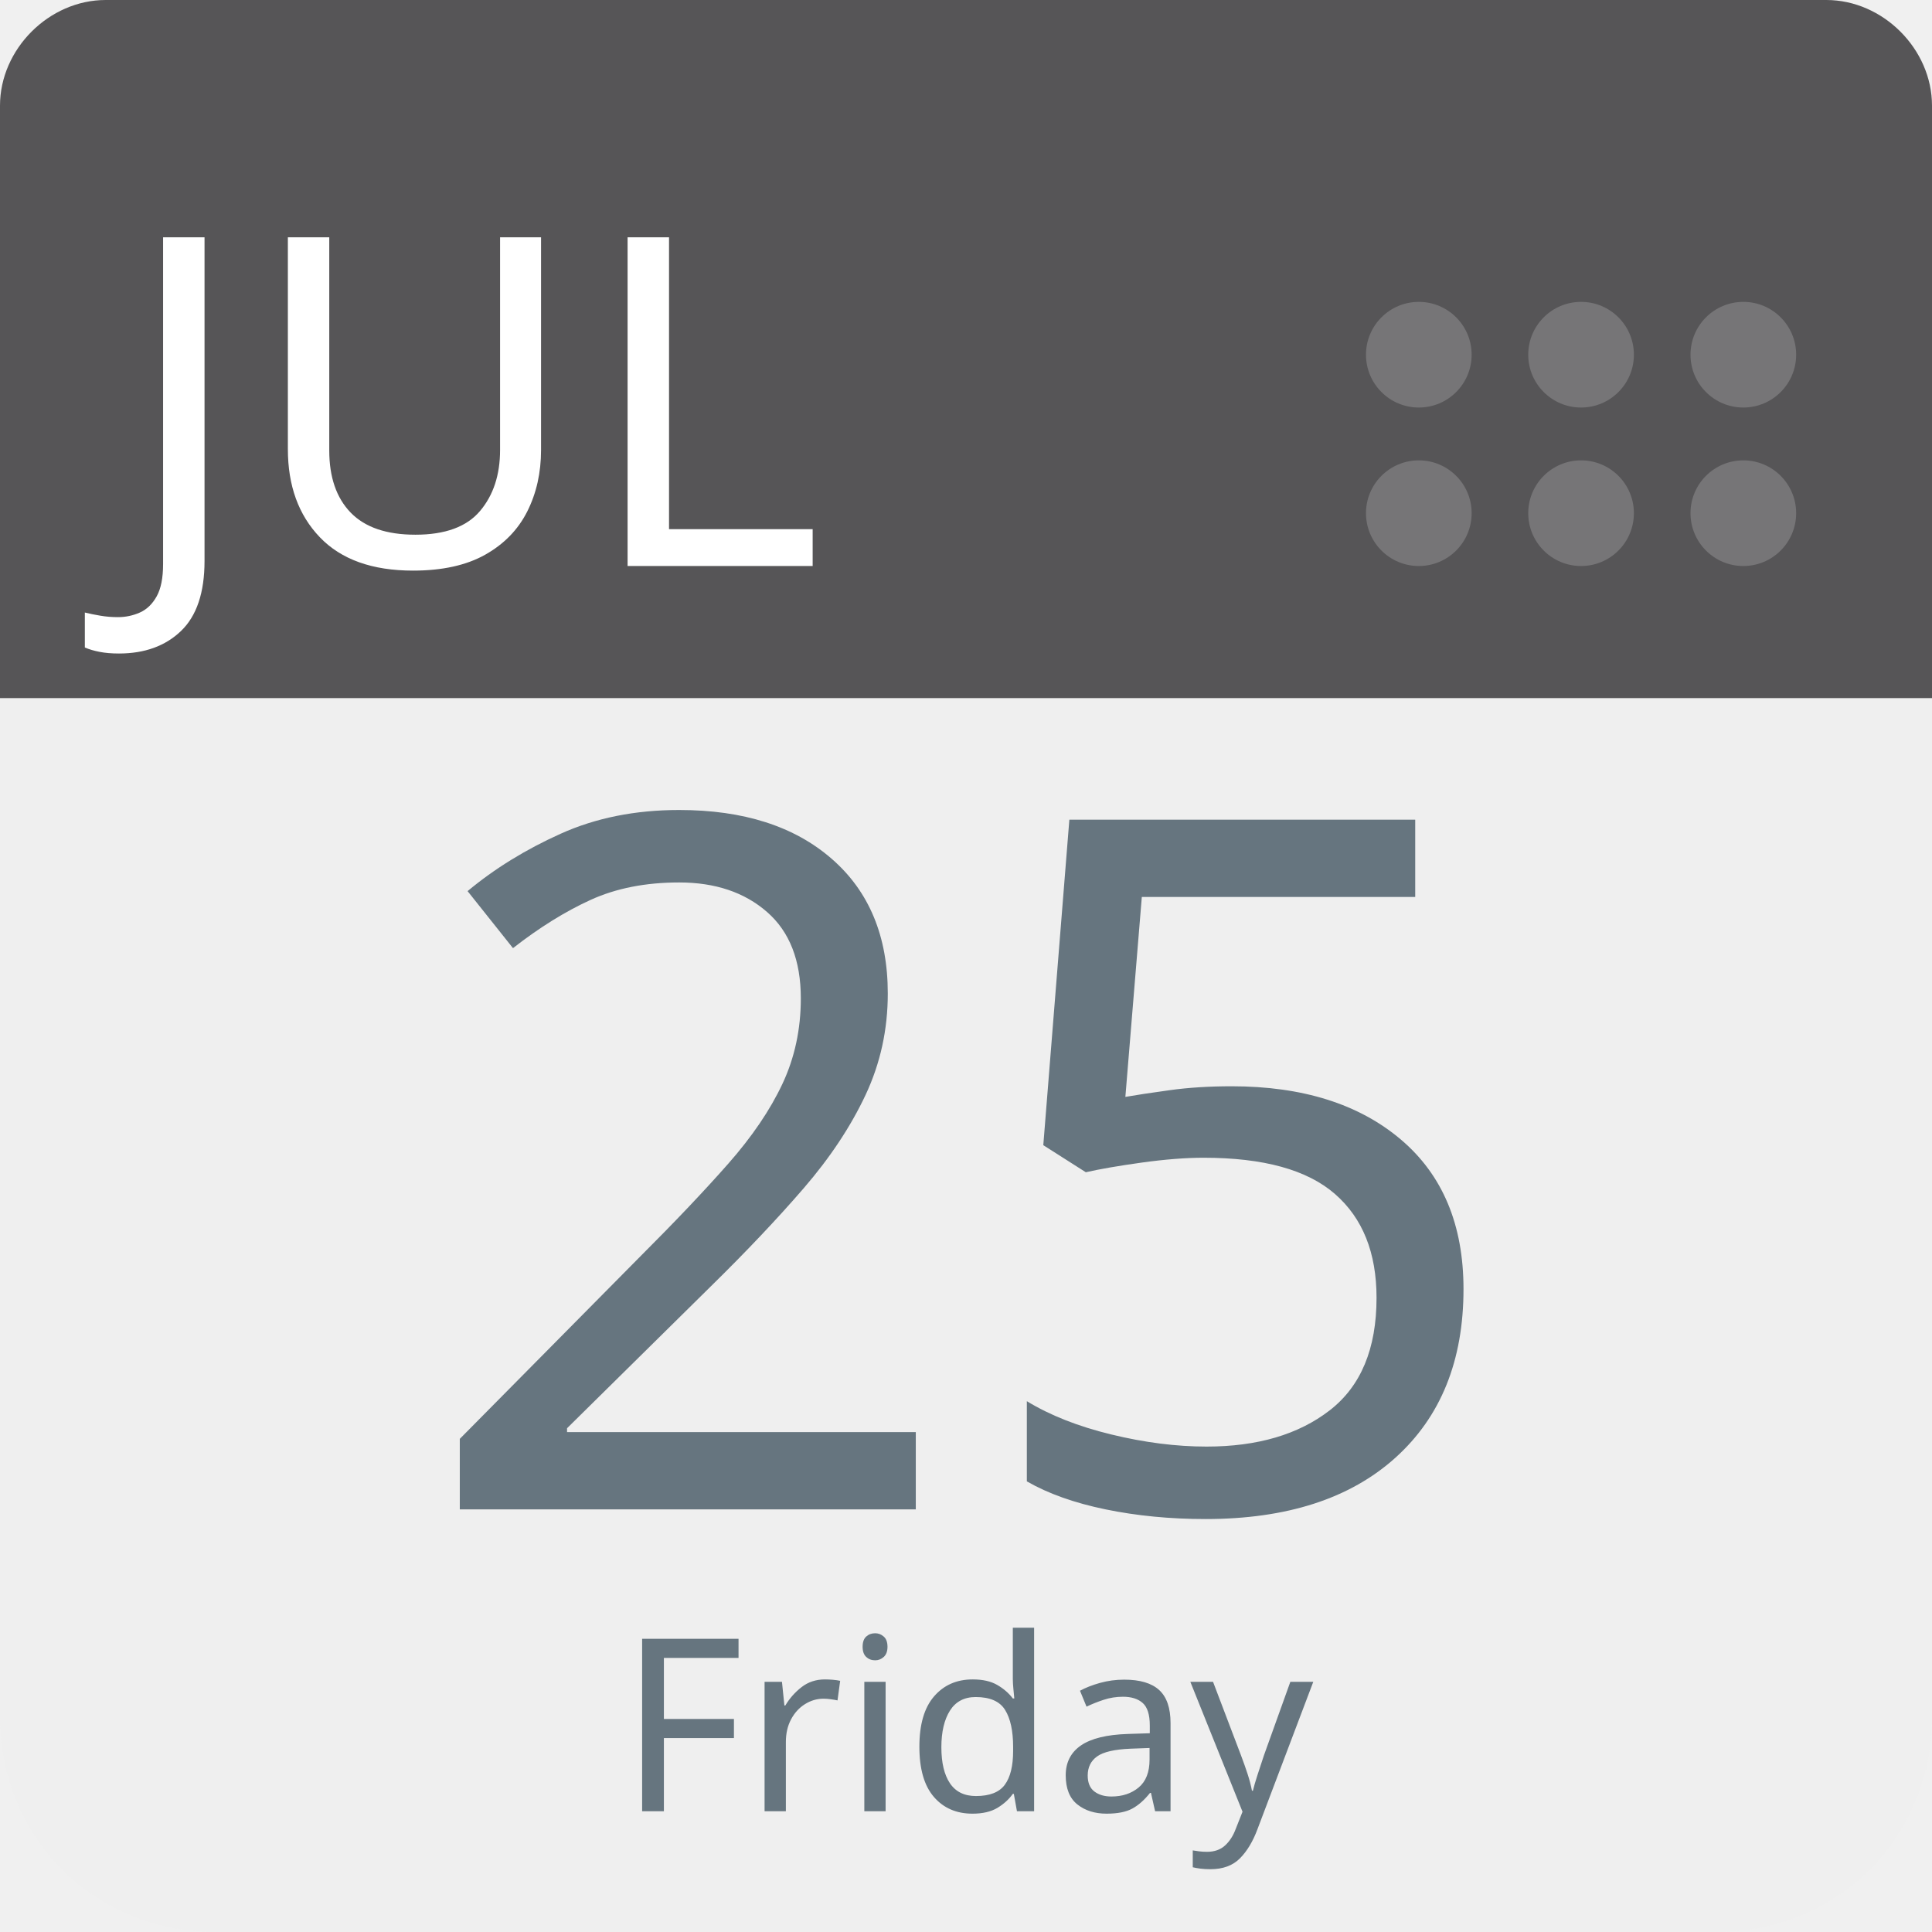
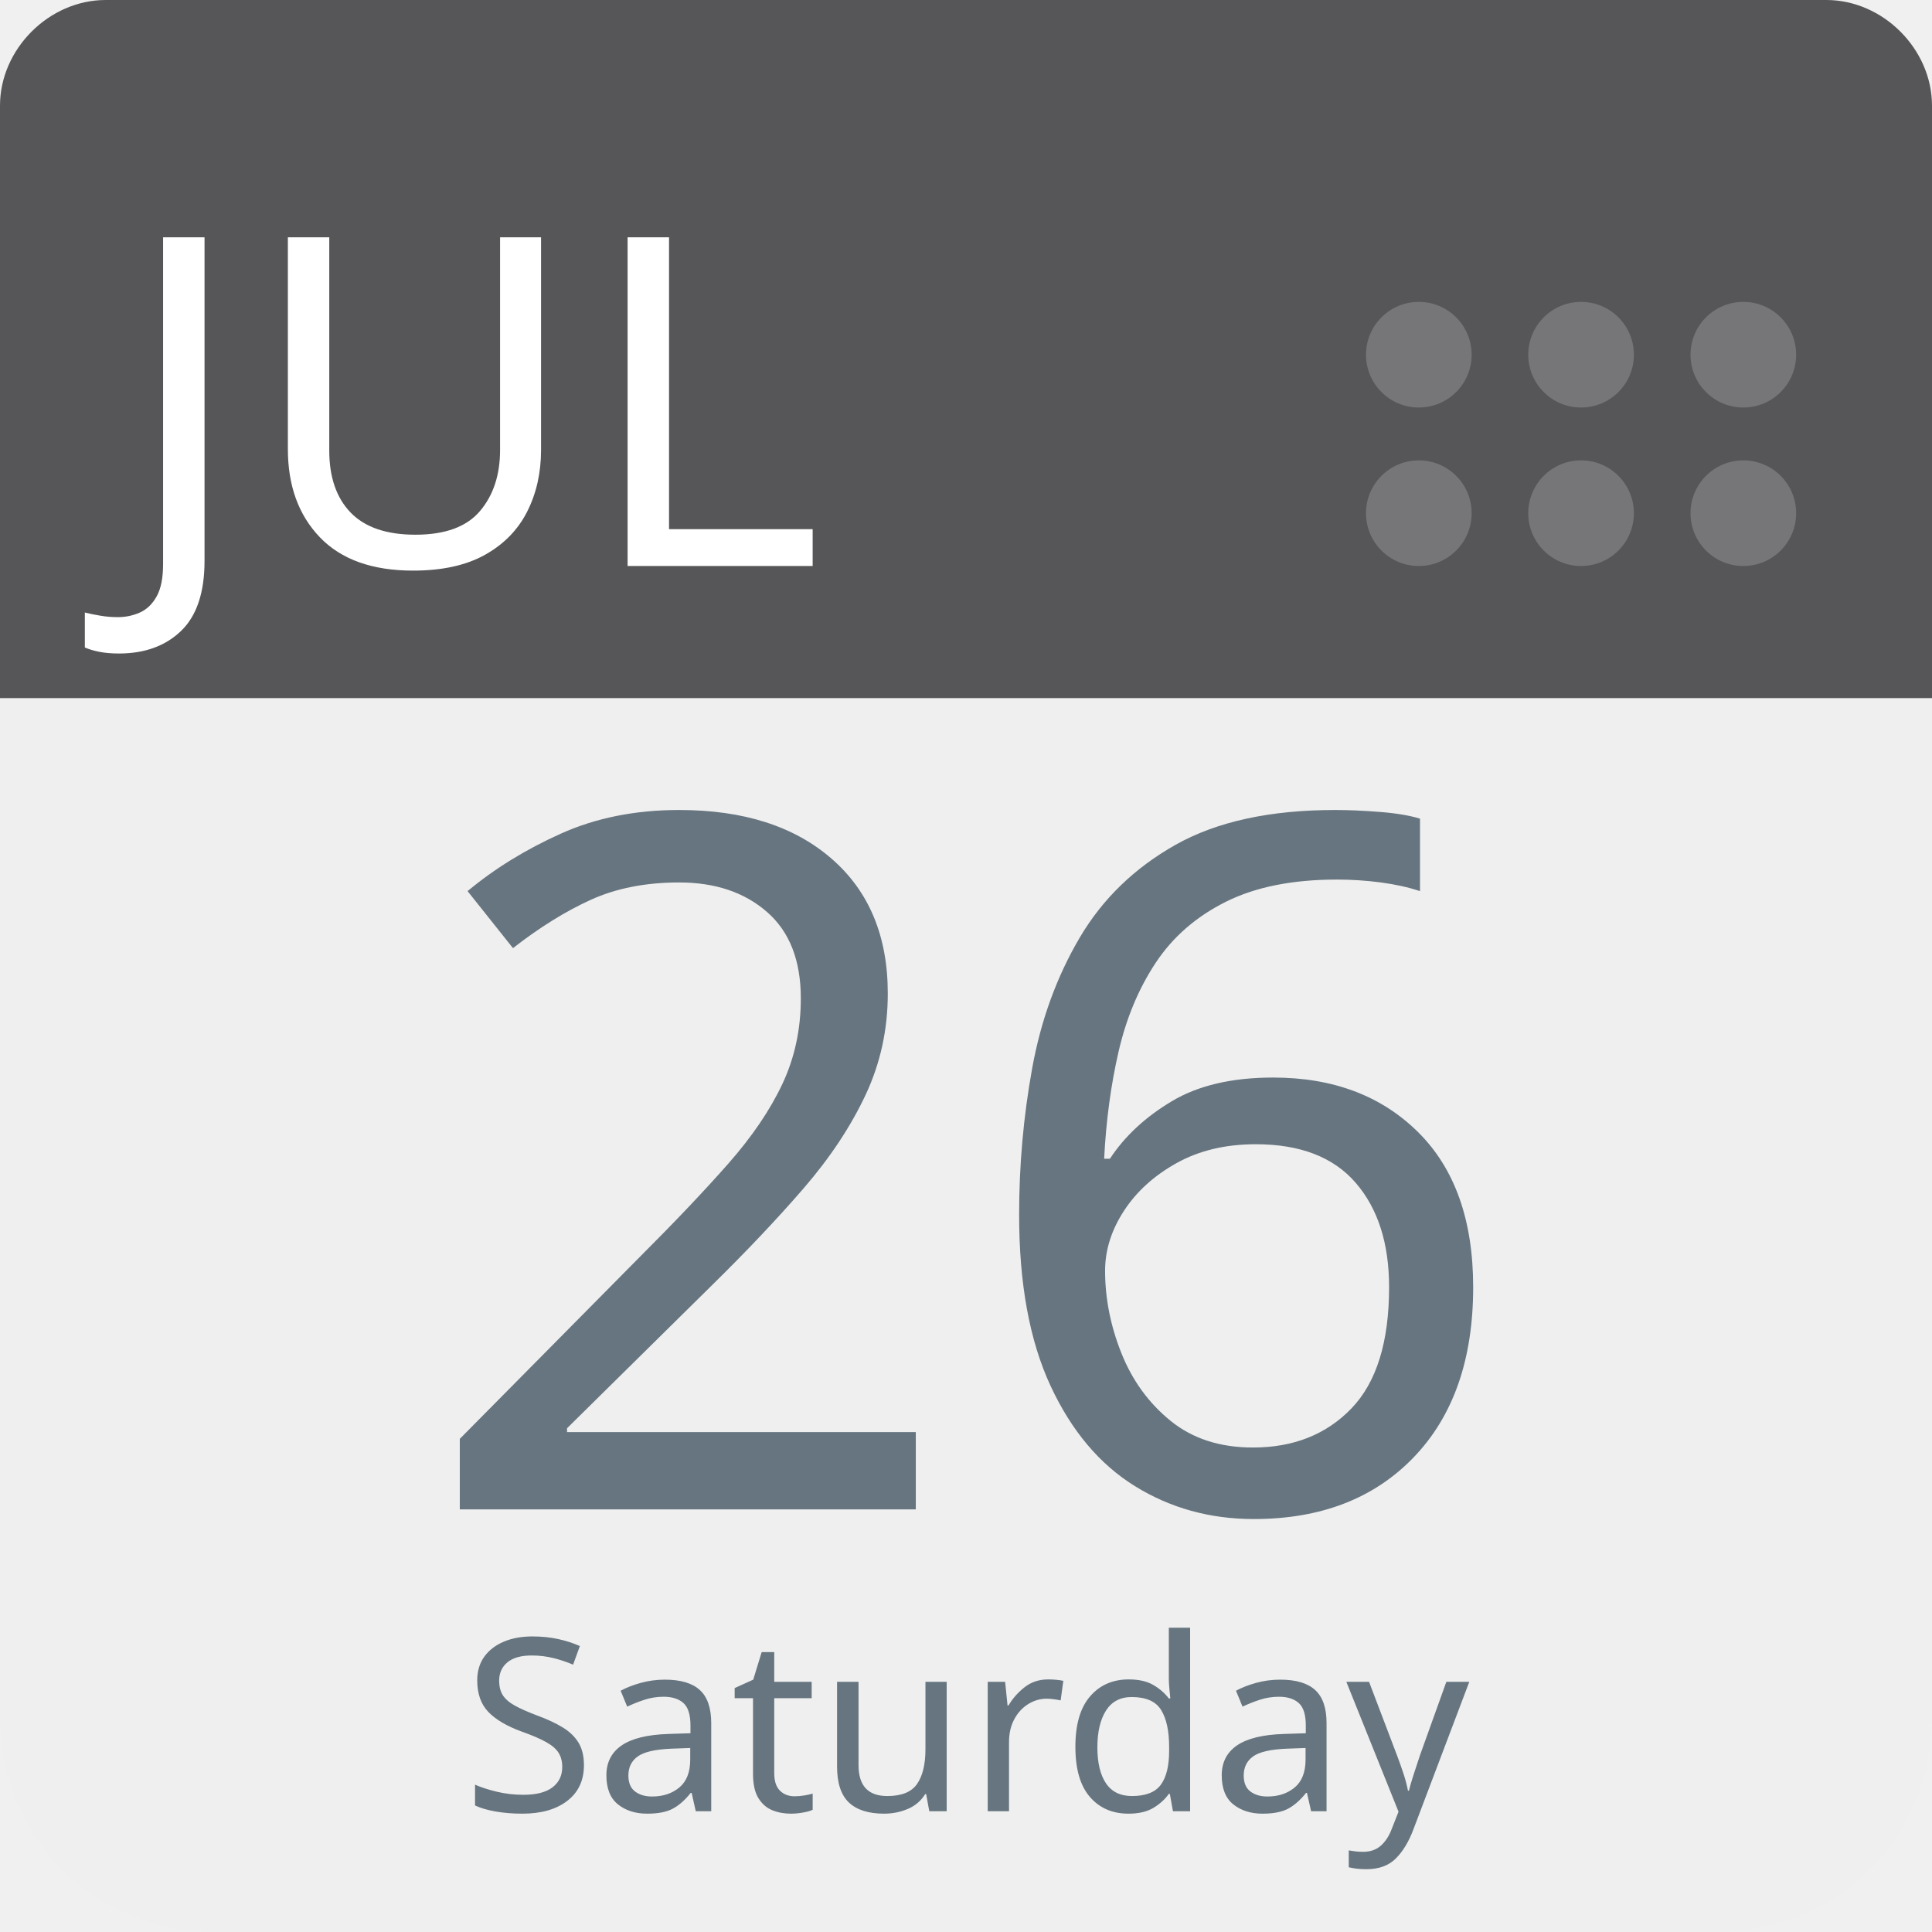
<svg xmlns="http://www.w3.org/2000/svg" aria-label="Calendar" role="img" viewBox="0 0 512 512" width="100%" height="100%" style="cursor: default">
      null
      <path d="m512,455c0,32 -25,57 -57,57l-398,0c-32,0 -57,-25 -57,-57l0,-327c0,-31 25,-57 57,-57l398,0c32,0 57,26 57,57l0,327z" fill="#efefef" />
  <path d="m484,0l-47,0l-409,0c-15,0 -28,13 -28,28l0,157l512,0l0,-157c0,-15 -13,-28 -28,-28z" fill="#565557" />
  <g fill="#767577">
    <circle cx="462" cy="136" r="14" />
    <circle cx="462" cy="94" r="14" />
    <circle cx="419" cy="136" r="14" />
    <circle cx="419" cy="94" r="14" />
    <circle cx="376" cy="136" r="14" />
    <circle cx="376" cy="94" r="14" />
  </g>
  <text id="month" x="32" y="150" fill="#fff" font-family="-apple-system, BlinkMacSystemFont, 'Noto Sans', 'Noto Sans CJK SC', 'Microsoft YaHei', sans-serif, 'Segoe UI', Roboto, 'Helvetica Neue', Arial" font-size="122px" style="text-anchor: left">JUL</text>
-   <text id="day" x="256" y="400" fill="#66757f" font-family="-apple-system, BlinkMacSystemFont, 'Noto Sans', 'Noto Sans CJK SC', 'Microsoft YaHei', sans-serif, 'Segoe UI', Roboto, 'Helvetica Neue', Arial" font-size="256px" style="text-anchor: middle">25</text>
-   <text id="weekday" x="256" y="480" fill="#66757f" font-family="-apple-system, BlinkMacSystemFont, 'Noto Sans', 'Noto Sans CJK SC', 'Microsoft YaHei', sans-serif, 'Segoe UI', Roboto, 'Helvetica Neue', Arial" font-size="64px" style="text-anchor: middle">Friday</text>
+   <text id="day" x="256" y="400" fill="#66757f" font-family="-apple-system, BlinkMacSystemFont, 'Noto Sans', 'Noto Sans CJK SC', 'Microsoft YaHei', sans-serif, 'Segoe UI', Roboto, 'Helvetica Neue', Arial" font-size="256px" style="text-anchor: middle">26</text>
+   <text id="weekday" x="256" y="480" fill="#66757f" font-family="-apple-system, BlinkMacSystemFont, 'Noto Sans', 'Noto Sans CJK SC', 'Microsoft YaHei', sans-serif, 'Segoe UI', Roboto, 'Helvetica Neue', Arial" font-size="64px" style="text-anchor: middle">Saturday</text>
      null
    </svg>
